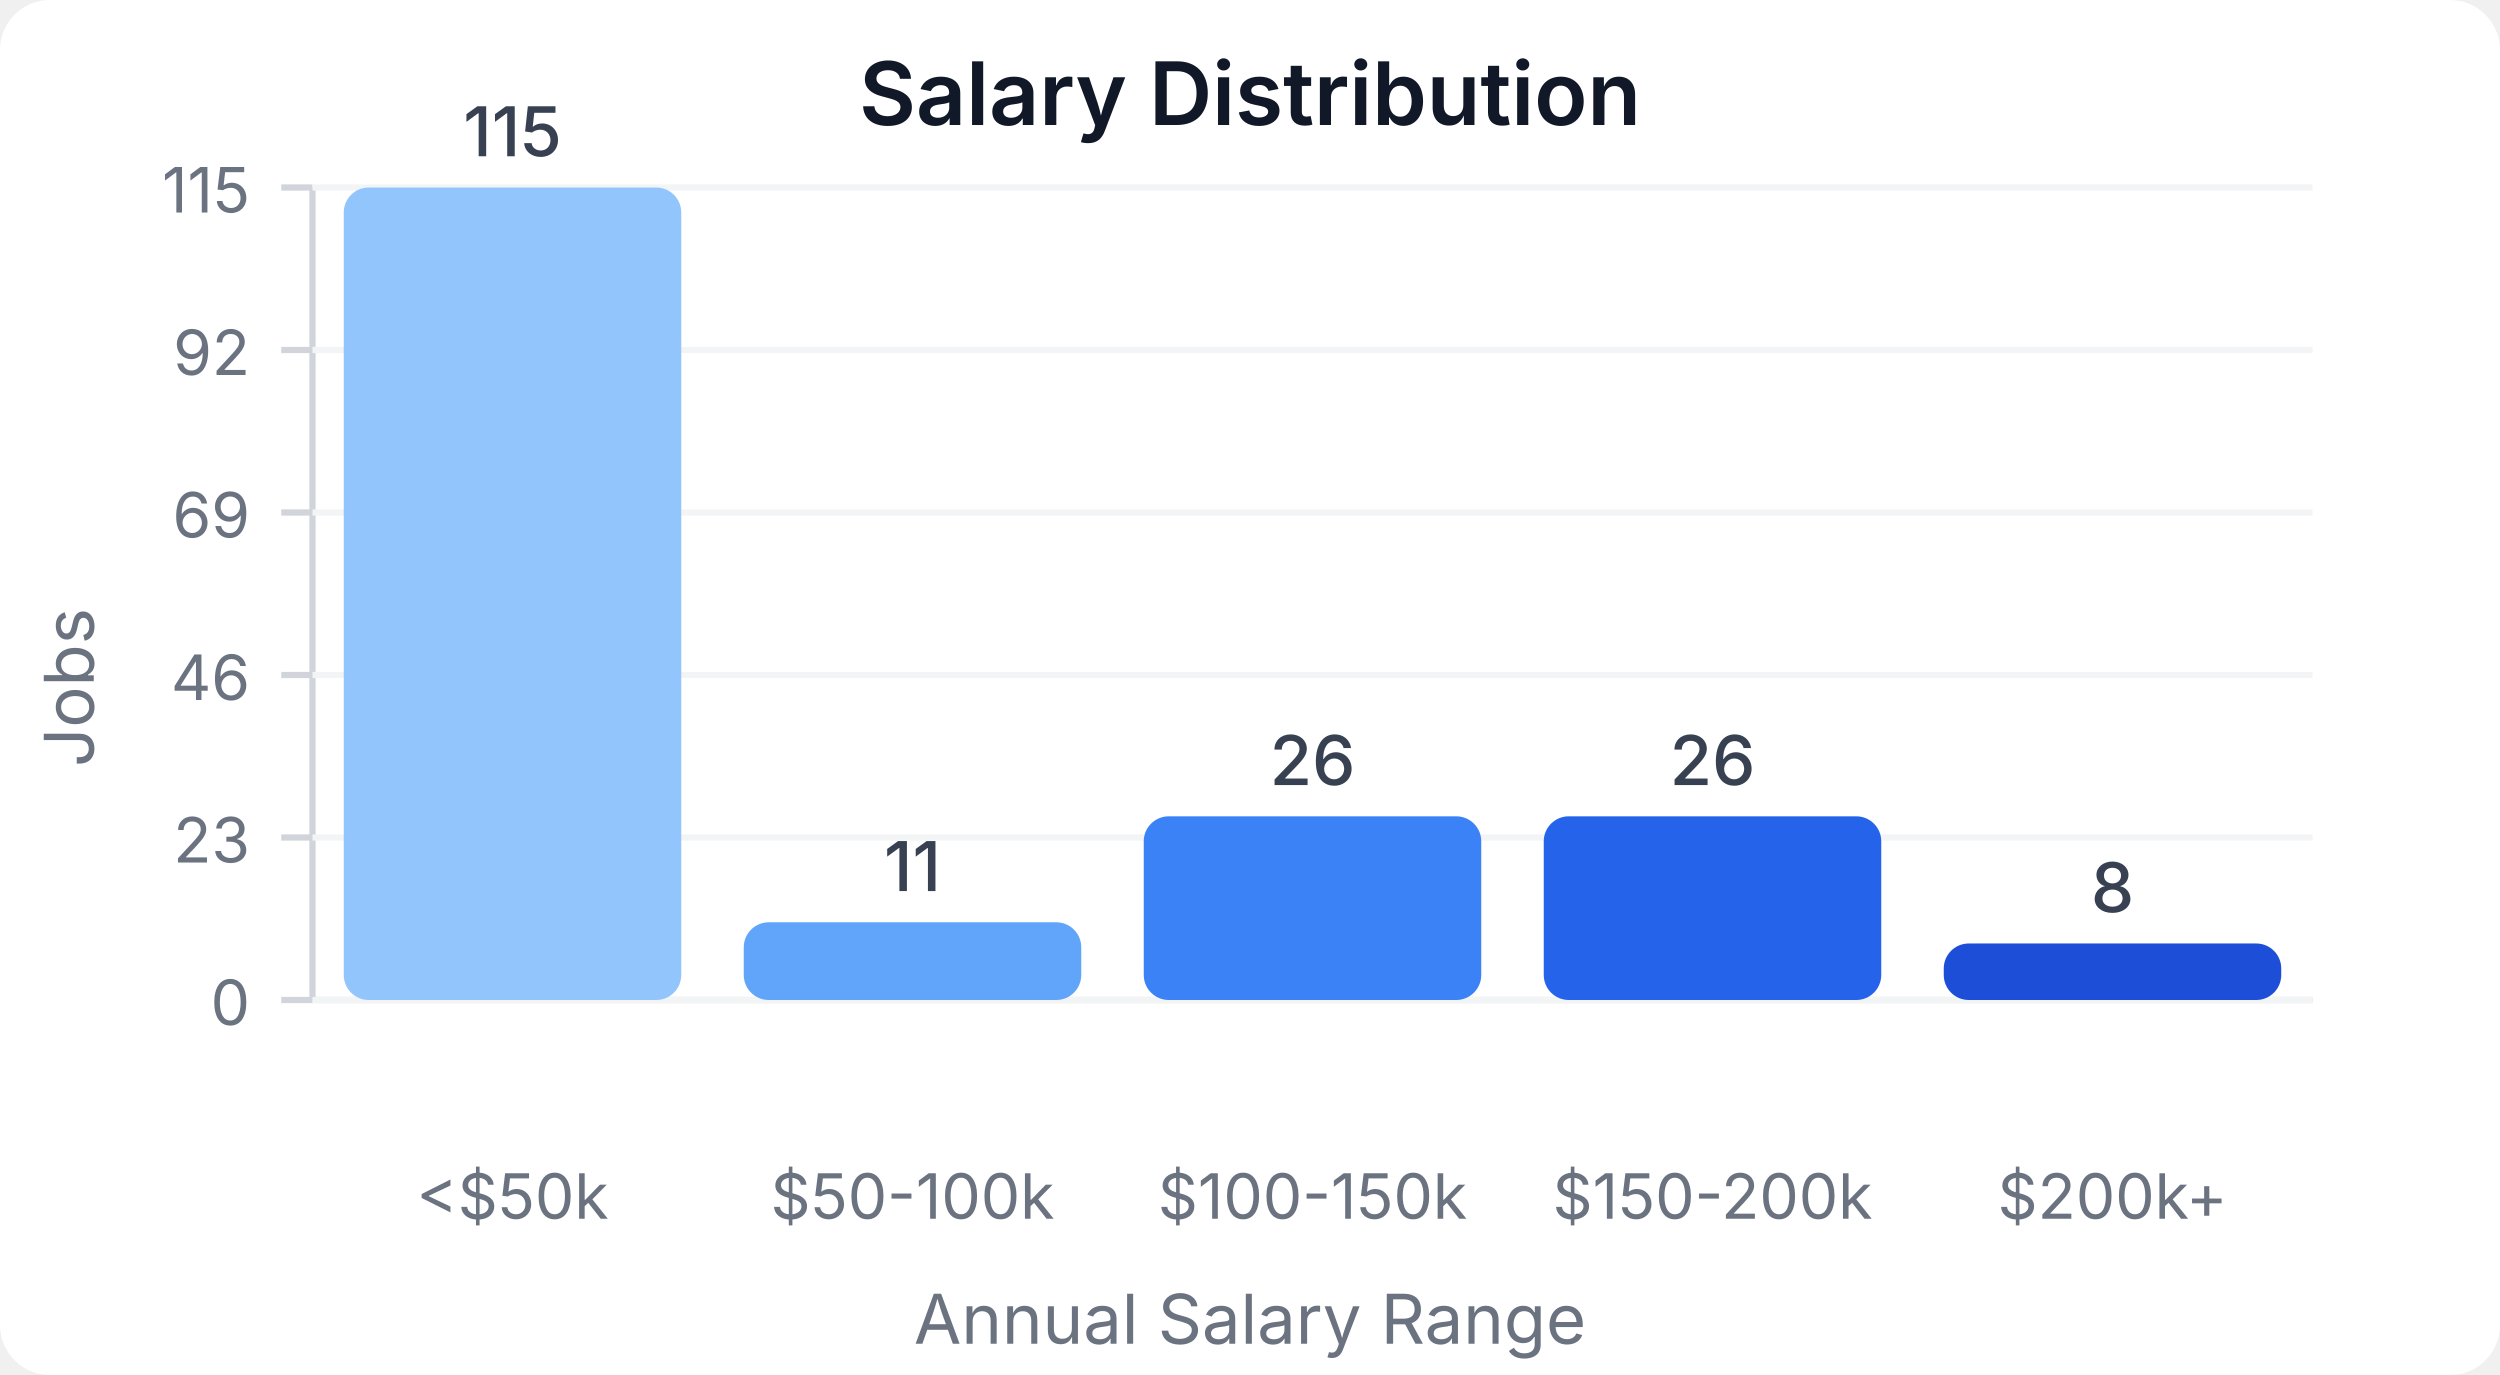
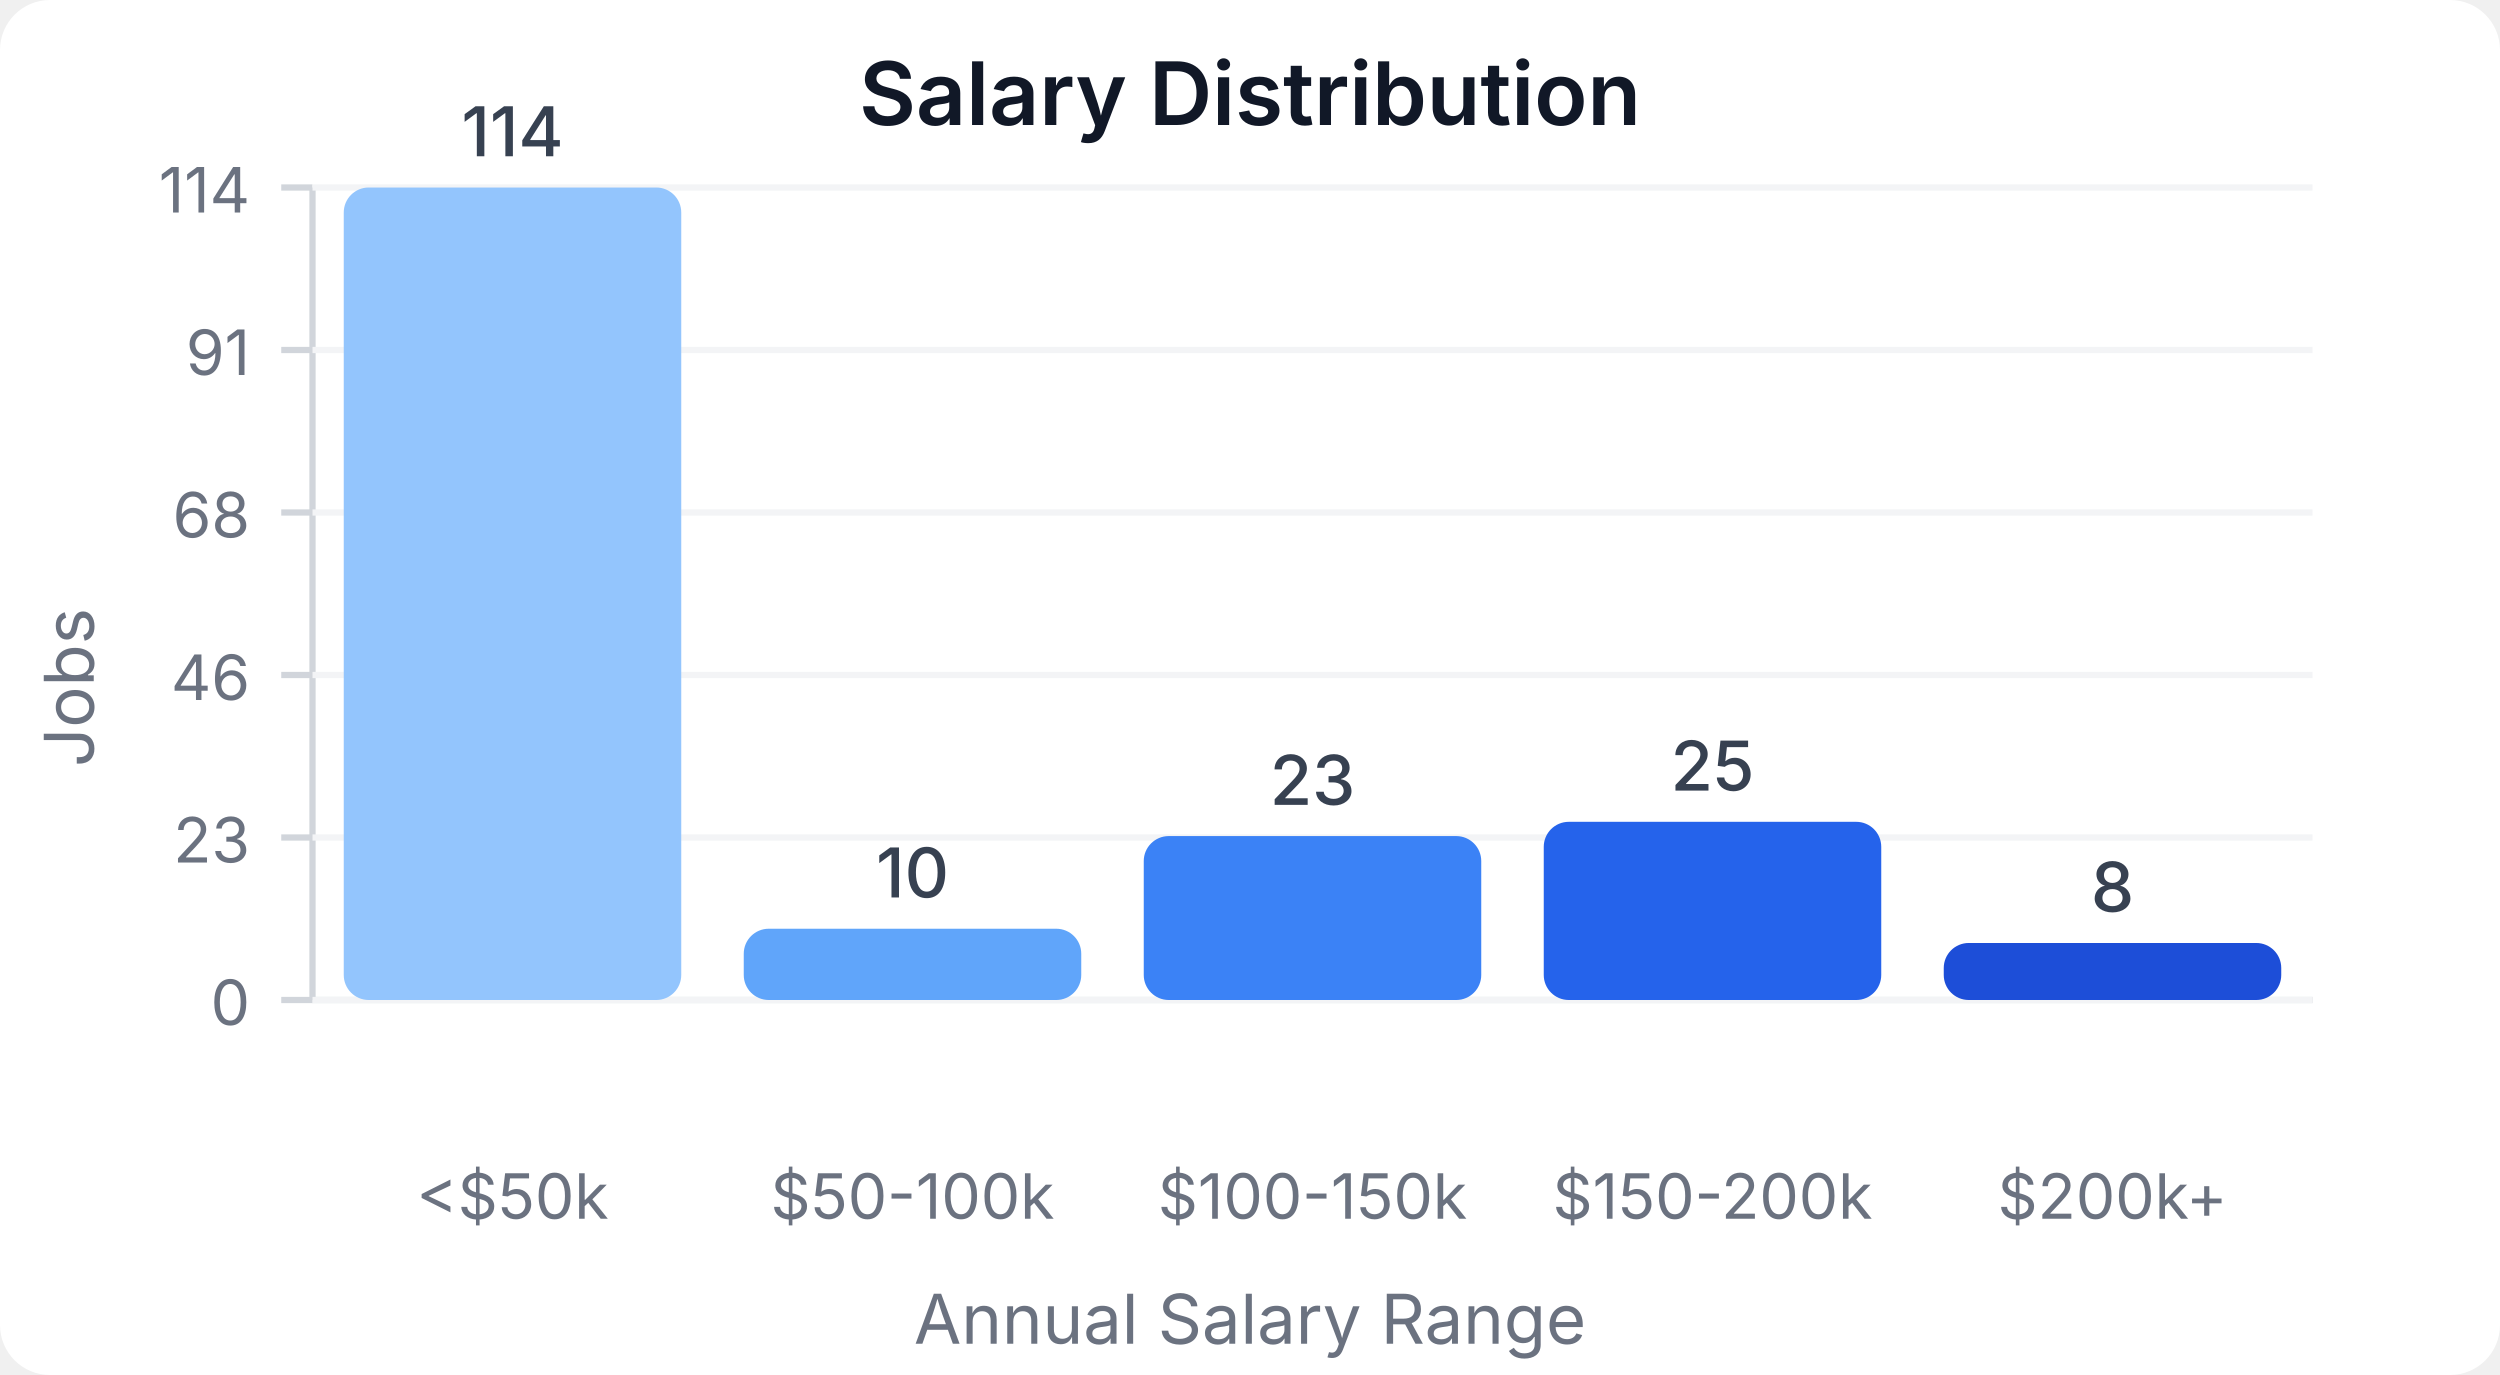
<svg xmlns="http://www.w3.org/2000/svg" width="400" height="220" viewBox="0 0 400 220">
  <style>
    text { font-family: system-ui, -apple-system, sans-serif; }
  </style>
  <rect width="400" height="220" fill="#ffffff" rx="8" />
  <text x="200" y="20" text-anchor="middle" font-size="14" font-weight="600" fill="#111827">Salary Distribution</text>
  <line x1="50" y1="30" x2="50" y2="160" stroke="#d1d5db" stroke-width="1" />
  <line x1="50" y1="160" x2="370" y2="160" stroke="#d1d5db" stroke-width="1" />
  <line x1="45" y1="160" x2="50" y2="160" stroke="#d1d5db" stroke-width="1" />
  <text x="40" y="164" text-anchor="end" font-size="10" fill="#6b7280">0</text>
  <line x1="50" y1="160" x2="370" y2="160" stroke="#f3f4f6" stroke-width="1" />
  <line x1="45" y1="134" x2="50" y2="134" stroke="#d1d5db" stroke-width="1" />
  <text x="40" y="138" text-anchor="end" font-size="10" fill="#6b7280">23</text>
  <line x1="50" y1="134" x2="370" y2="134" stroke="#f3f4f6" stroke-width="1" />
  <line x1="45" y1="108" x2="50" y2="108" stroke="#d1d5db" stroke-width="1" />
  <text x="40" y="112" text-anchor="end" font-size="10" fill="#6b7280">46</text>
  <line x1="50" y1="108" x2="370" y2="108" stroke="#f3f4f6" stroke-width="1" />
  <line x1="45" y1="82" x2="50" y2="82" stroke="#d1d5db" stroke-width="1" />
-   <text x="40" y="86" text-anchor="end" font-size="10" fill="#6b7280">69</text>
+   <text x="40" y="86" text-anchor="end" font-size="10" fill="#6b7280">68</text>
  <line x1="50" y1="82" x2="370" y2="82" stroke="#f3f4f6" stroke-width="1" />
  <line x1="45" y1="56" x2="50" y2="56" stroke="#d1d5db" stroke-width="1" />
-   <text x="40" y="60" text-anchor="end" font-size="10" fill="#6b7280">92</text>
+   <text x="40" y="60" text-anchor="end" font-size="10" fill="#6b7280">91</text>
  <line x1="50" y1="56" x2="370" y2="56" stroke="#f3f4f6" stroke-width="1" />
  <line x1="45" y1="30" x2="50" y2="30" stroke="#d1d5db" stroke-width="1" />
-   <text x="40" y="34" text-anchor="end" font-size="10" fill="#6b7280">115</text>
+   <text x="40" y="34" text-anchor="end" font-size="10" fill="#6b7280">114</text>
  <line x1="50" y1="30" x2="370" y2="30" stroke="#f3f4f6" stroke-width="1" />
  <rect x="55" y="30" width="54" height="130" fill="#93c5fd" rx="4" />
-   <text x="82" y="25" text-anchor="middle" font-size="11" fill="#374151" font-weight="500">115</text>
+   <text x="82" y="25" text-anchor="middle" font-size="11" fill="#374151" font-weight="500">114</text>
  <text x="82" y="195" text-anchor="middle" font-size="10" fill="#6b7280">&lt;$50k</text>
-   <rect x="119" y="147.565" width="54" height="12.435" fill="#60a5fa" rx="4" />
-   <text x="146" y="142.565" text-anchor="middle" font-size="11" fill="#374151" font-weight="500">11</text>
+   <rect x="119" y="148.596" width="54" height="11.404" fill="#60a5fa" rx="4" />
+   <text x="146" y="143.596" text-anchor="middle" font-size="11" fill="#374151" font-weight="500">10</text>
  <text x="146" y="195" text-anchor="middle" font-size="10" fill="#6b7280">$50-100k</text>
-   <rect x="183" y="130.609" width="54" height="29.391" fill="#3b82f6" rx="4" />
-   <text x="210" y="125.609" text-anchor="middle" font-size="11" fill="#374151" font-weight="500">26</text>
+   <rect x="183" y="133.772" width="54" height="26.228" fill="#3b82f6" rx="4" />
+   <text x="210" y="128.772" text-anchor="middle" font-size="11" fill="#374151" font-weight="500">23</text>
  <text x="210" y="195" text-anchor="middle" font-size="10" fill="#6b7280">$100-150k</text>
-   <rect x="247" y="130.609" width="54" height="29.391" fill="#2563eb" rx="4" />
-   <text x="274" y="125.609" text-anchor="middle" font-size="11" fill="#374151" font-weight="500">26</text>
+   <rect x="247" y="131.491" width="54" height="28.509" fill="#2563eb" rx="4" />
+   <text x="274" y="126.491" text-anchor="middle" font-size="11" fill="#374151" font-weight="500">25</text>
  <text x="274" y="195" text-anchor="middle" font-size="10" fill="#6b7280">$150-200k</text>
-   <rect x="311" y="150.957" width="54" height="9.043" fill="#1d4ed8" rx="4" />
-   <text x="338" y="145.957" text-anchor="middle" font-size="11" fill="#374151" font-weight="500">8</text>
+   <rect x="311" y="150.877" width="54" height="9.123" fill="#1d4ed8" rx="4" />
+   <text x="338" y="145.877" text-anchor="middle" font-size="11" fill="#374151" font-weight="500">8</text>
  <text x="338" y="195" text-anchor="middle" font-size="10" fill="#6b7280">$200k+</text>
  <text x="15" y="110" text-anchor="middle" font-size="11" fill="#6b7280" transform="rotate(-90, 15, 110)">Jobs</text>
  <text x="200" y="215" text-anchor="middle" font-size="11" fill="#6b7280">Annual Salary Range</text>
</svg>
